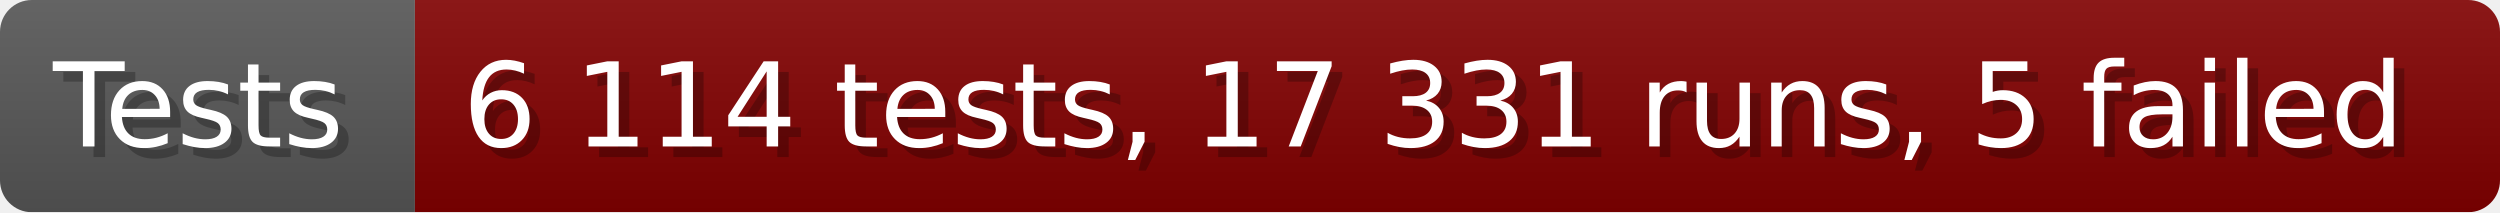
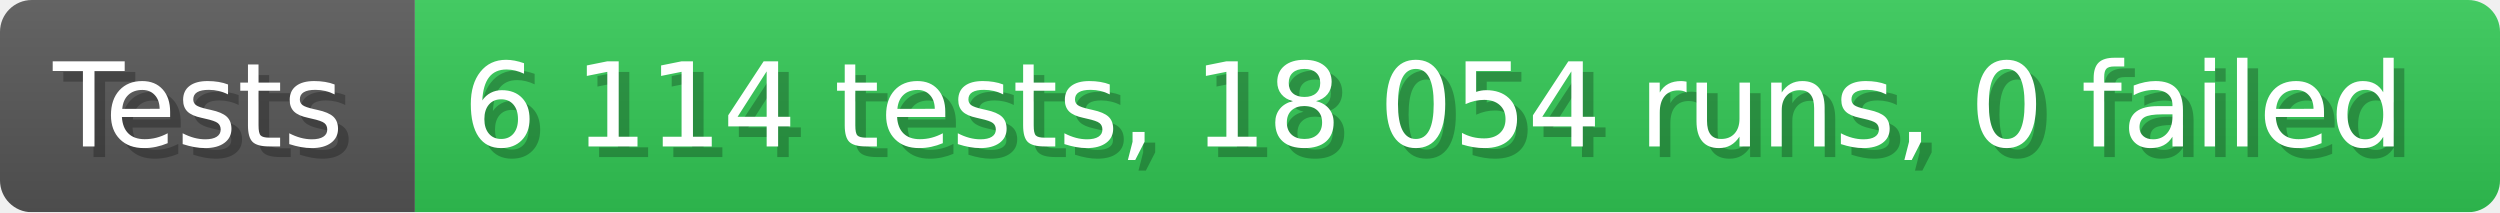
- <svg xmlns="http://www.w3.org/2000/svg" width="235.6" height="20" viewBox="0 0 2356 200" role="img" aria-label="Tests: 6 114 tests, 17 331 runs, 5 failed">
+ <svg xmlns="http://www.w3.org/2000/svg" width="235.6" height="20" viewBox="0 0 2356 200" role="img" aria-label="Tests: 6 114 tests, 18 054 runs, 0 failed">
  <linearGradient id="a" x2="0" y2="100%">
    <stop offset="0" stop-opacity=".1" stop-color="#EEE" />
    <stop offset="1" stop-opacity=".1" />
  </linearGradient>
  <mask id="m">
    <rect width="2356" height="200" rx="30" fill="#FFF" />
  </mask>
  <g mask="url(#m)">
    <rect width="391" height="200" fill="#555" />
-     <rect width="1965" height="200" fill="#800000" x="391" />
+     <rect width="1965" height="200" fill="#31c653" x="391" />
    <rect width="2356" height="200" fill="url(#a)" />
  </g>
  <g aria-hidden="true" fill="#fff" text-anchor="start" font-family="Verdana,DejaVu Sans,sans-serif" font-size="110">
    <text x="60" y="148" textLength="291" fill="#000" opacity="0.25">Tests</text>
    <text x="50" y="138" textLength="291">Tests</text>
-     <text x="446" y="148" textLength="1865" fill="#000" opacity="0.25">6 114 tests, 17 331 runs, 5 failed</text>
-     <text x="436" y="138" textLength="1865">6 114 tests, 17 331 runs, 5 failed</text>
+     <text x="446" y="148" textLength="1865" fill="#000" opacity="0.25">6 114 tests, 18 054 runs, 0 failed</text>
+     <text x="436" y="138" textLength="1865">6 114 tests, 18 054 runs, 0 failed</text>
  </g>
</svg>
